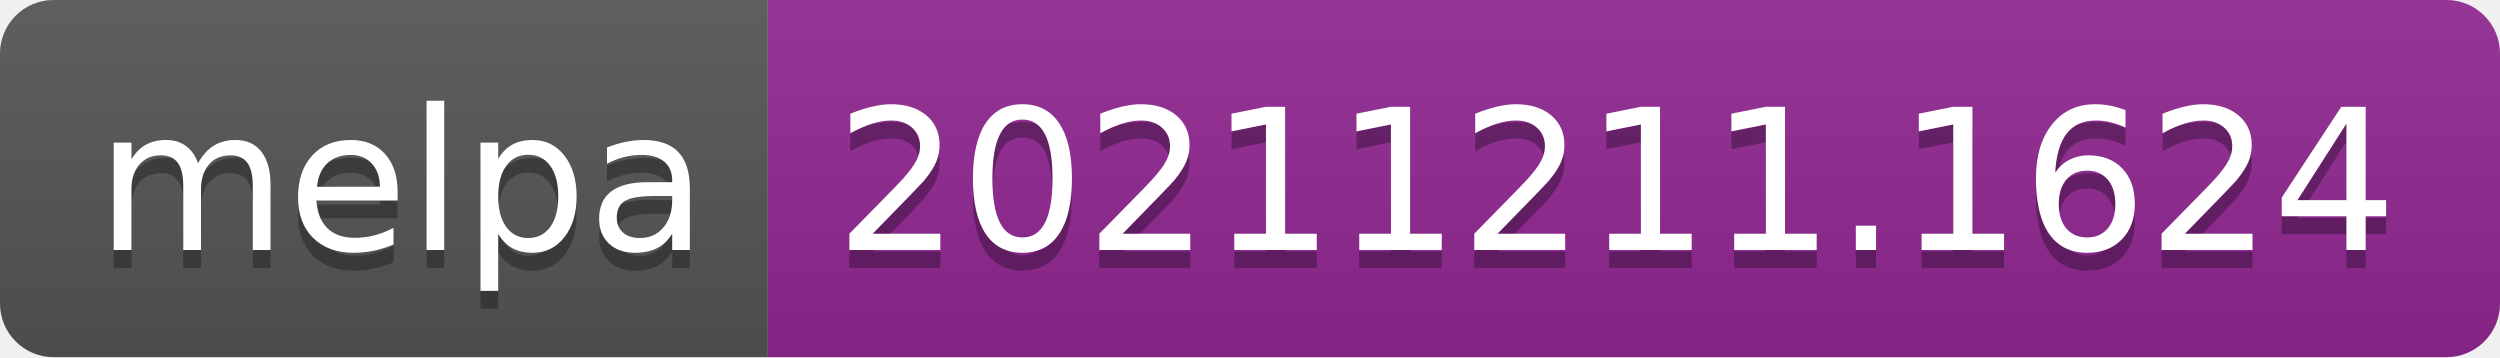
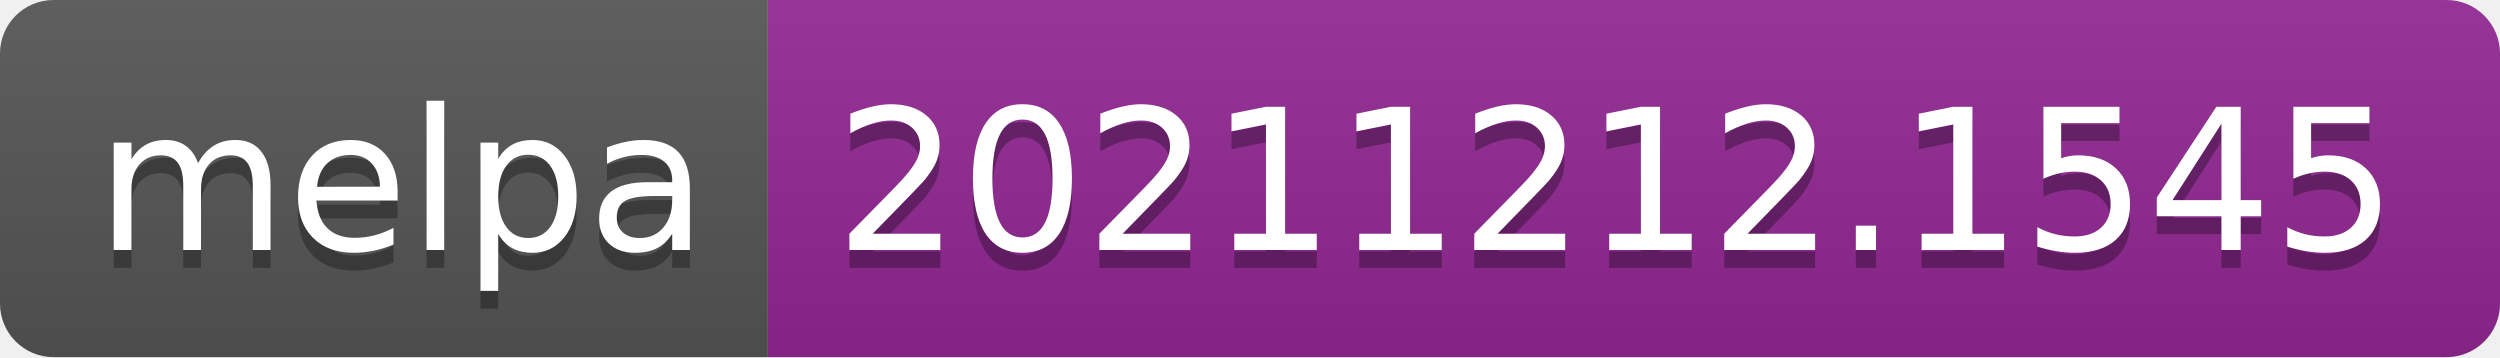
- <svg xmlns="http://www.w3.org/2000/svg" width="140" height="20" role="img" aria-label="melpa: 20211211.1624">
+ <svg xmlns="http://www.w3.org/2000/svg" width="140" height="20" role="img" aria-label="melpa: 20211212.1545">
  <linearGradient id="s" x2="0" y2="100%">
    <stop offset="0" stop-color="#bbb" stop-opacity=".1" />
    <stop offset="1" stop-opacity=".1" />
  </linearGradient>
  <clipPath id="r">
    <rect width="140" height="20" rx="3" fill="#fff" />
  </clipPath>
  <g clip-path="url(#r)">
    <rect width="43" height="20" fill="#555" />
    <rect x="43" width="97" height="20" fill="#922793" />
    <rect width="140" height="20" fill="url(#s)" />
  </g>
  <g fill="#fff" text-anchor="middle" font-family="Verdana,Geneva,DejaVu Sans,sans-serif" text-rendering="geometricPrecision" font-size="110">
    <text aria-hidden="true" x="225" y="150" fill="#010101" fill-opacity=".3" transform="scale(.1)" textLength="330">melpa</text>
    <text x="225" y="140" transform="scale(.1)" fill="#fff" textLength="330">melpa</text>
-     <text aria-hidden="true" x="905" y="150" fill="#010101" fill-opacity=".3" transform="scale(.1)" textLength="870">20211211.1624</text>
-     <text x="905" y="140" transform="scale(.1)" fill="#fff" textLength="870">20211211.1624</text>
+     <text aria-hidden="true" x="905" y="150" fill="#010101" fill-opacity=".3" transform="scale(.1)" textLength="870">20211212.1545</text>
+     <text x="905" y="140" transform="scale(.1)" fill="#fff" textLength="870">20211212.1545</text>
  </g>
</svg>
